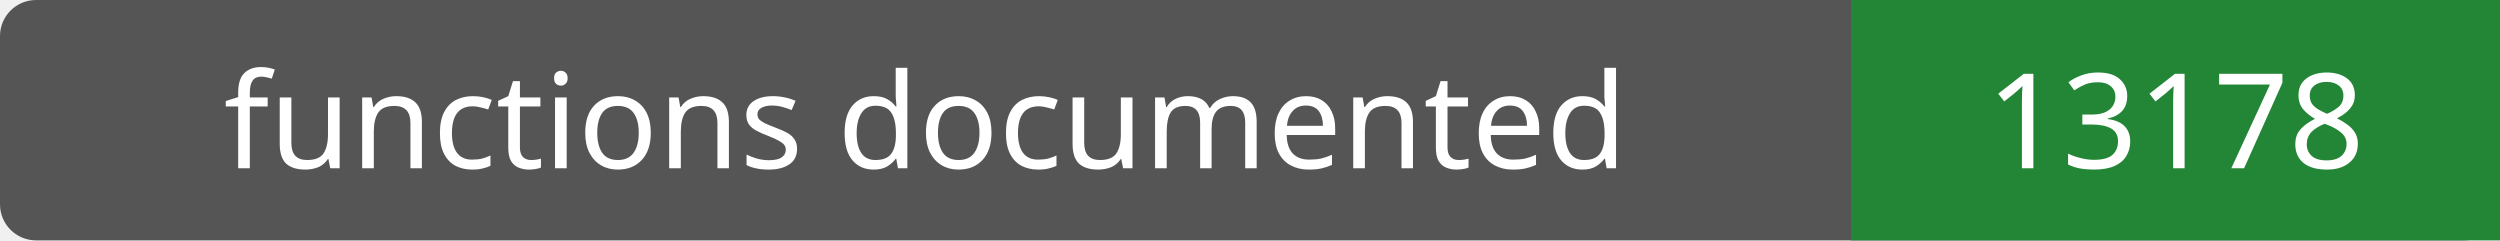
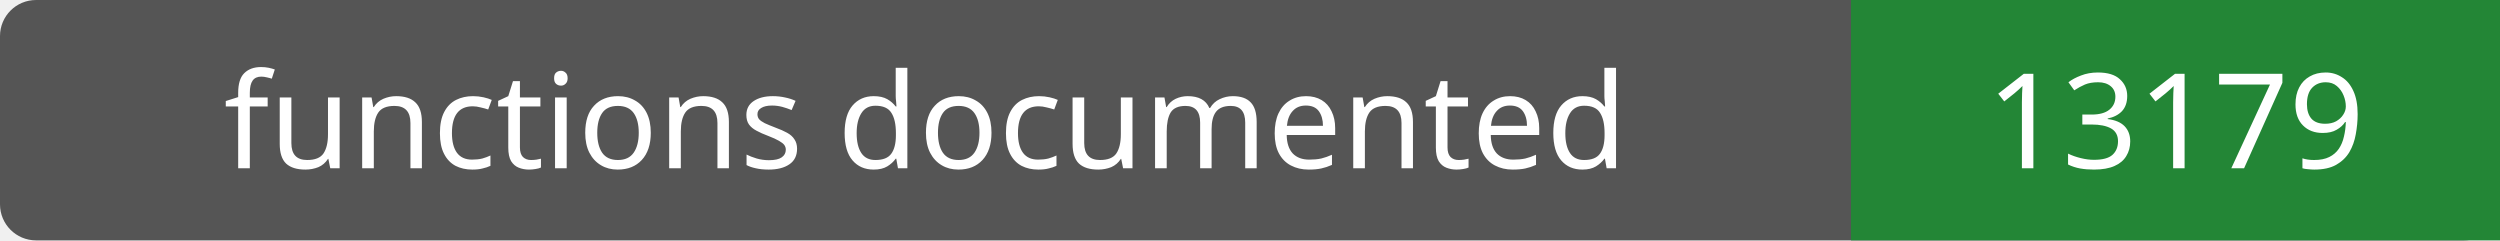
- <svg xmlns="http://www.w3.org/2000/svg" width="208" height="20" role="img" aria-label="functions documented: 13178">
+ <svg xmlns="http://www.w3.org/2000/svg" width="208" height="20" role="img" aria-label="functions documented: 13179">
  <rect width="208" height="20" rx="3" fill="#555" />
  <path fill="#238636" d="M154 0h54v20H154z" />
  <g fill="#fff" text-anchor="middle" font-family="Verdana,sans-serif" font-size="11">
    <text x="77.0" y="14">functions documented</text>
-     <text x="181.0" y="14">13178</text>
+     <text x="181.0" y="14">13179</text>
  </g>
</svg>
